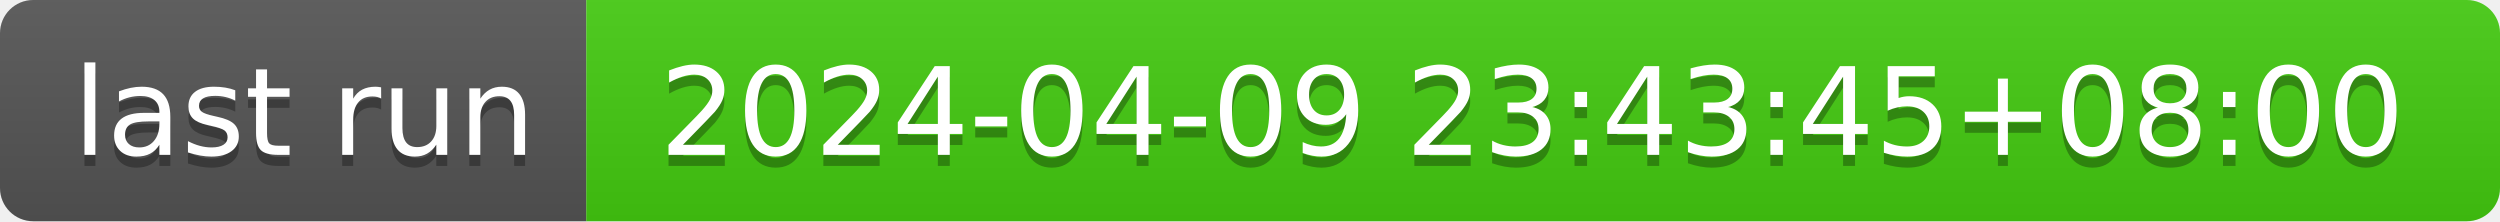
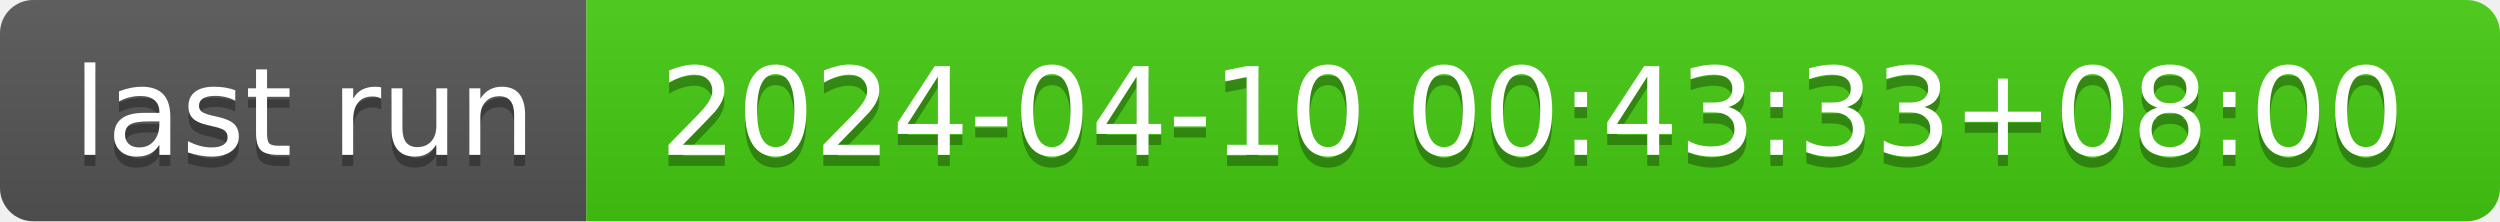
- <svg xmlns="http://www.w3.org/2000/svg" width="226" height="20" role="img" aria-label="last run: 2024-04-09 23:43:45+08:00">
+ <svg xmlns="http://www.w3.org/2000/svg" width="226" height="20" role="img" aria-label="last run: 2024-04-10 00:43:33+08:00">
  <linearGradient id="s" x2="0" y2="100%">
    <stop offset="0" stop-color="#bbb" stop-opacity=".1" />
    <stop offset="1" stop-opacity=".1" />
  </linearGradient>
  <clipPath id="r">
    <rect width="226" height="20" rx="3" fill="#fff" />
  </clipPath>
  <g clip-path="url(#r)">
    <rect width="53" height="20" fill="#555" />
    <rect x="53" width="173" height="20" fill="#4c1" />
    <rect width="226" height="20" fill="url(#s)" />
  </g>
  <g fill="#fff" text-anchor="middle" font-family="Verdana,Geneva,DejaVu Sans,sans-serif" text-rendering="geometricPrecision" font-size="110">
    <text aria-hidden="true" x="275" y="150" fill="#010101" fill-opacity=".3" transform="scale(.1)" textLength="430">last run</text>
    <text x="275" y="140" transform="scale(.1)" fill="#fff" textLength="430">last run</text>
-     <text aria-hidden="true" x="1385" y="150" fill="#010101" fill-opacity=".3" transform="scale(.1)" textLength="1630">2024-04-09 23:43:45+08:00</text>
-     <text x="1385" y="140" transform="scale(.1)" fill="#fff" textLength="1630">2024-04-09 23:43:45+08:00</text>
+     <text aria-hidden="true" x="1385" y="150" fill="#010101" fill-opacity=".3" transform="scale(.1)" textLength="1630">2024-04-10 00:43:33+08:00</text>
+     <text x="1385" y="140" transform="scale(.1)" fill="#fff" textLength="1630">2024-04-10 00:43:33+08:00</text>
  </g>
</svg>
